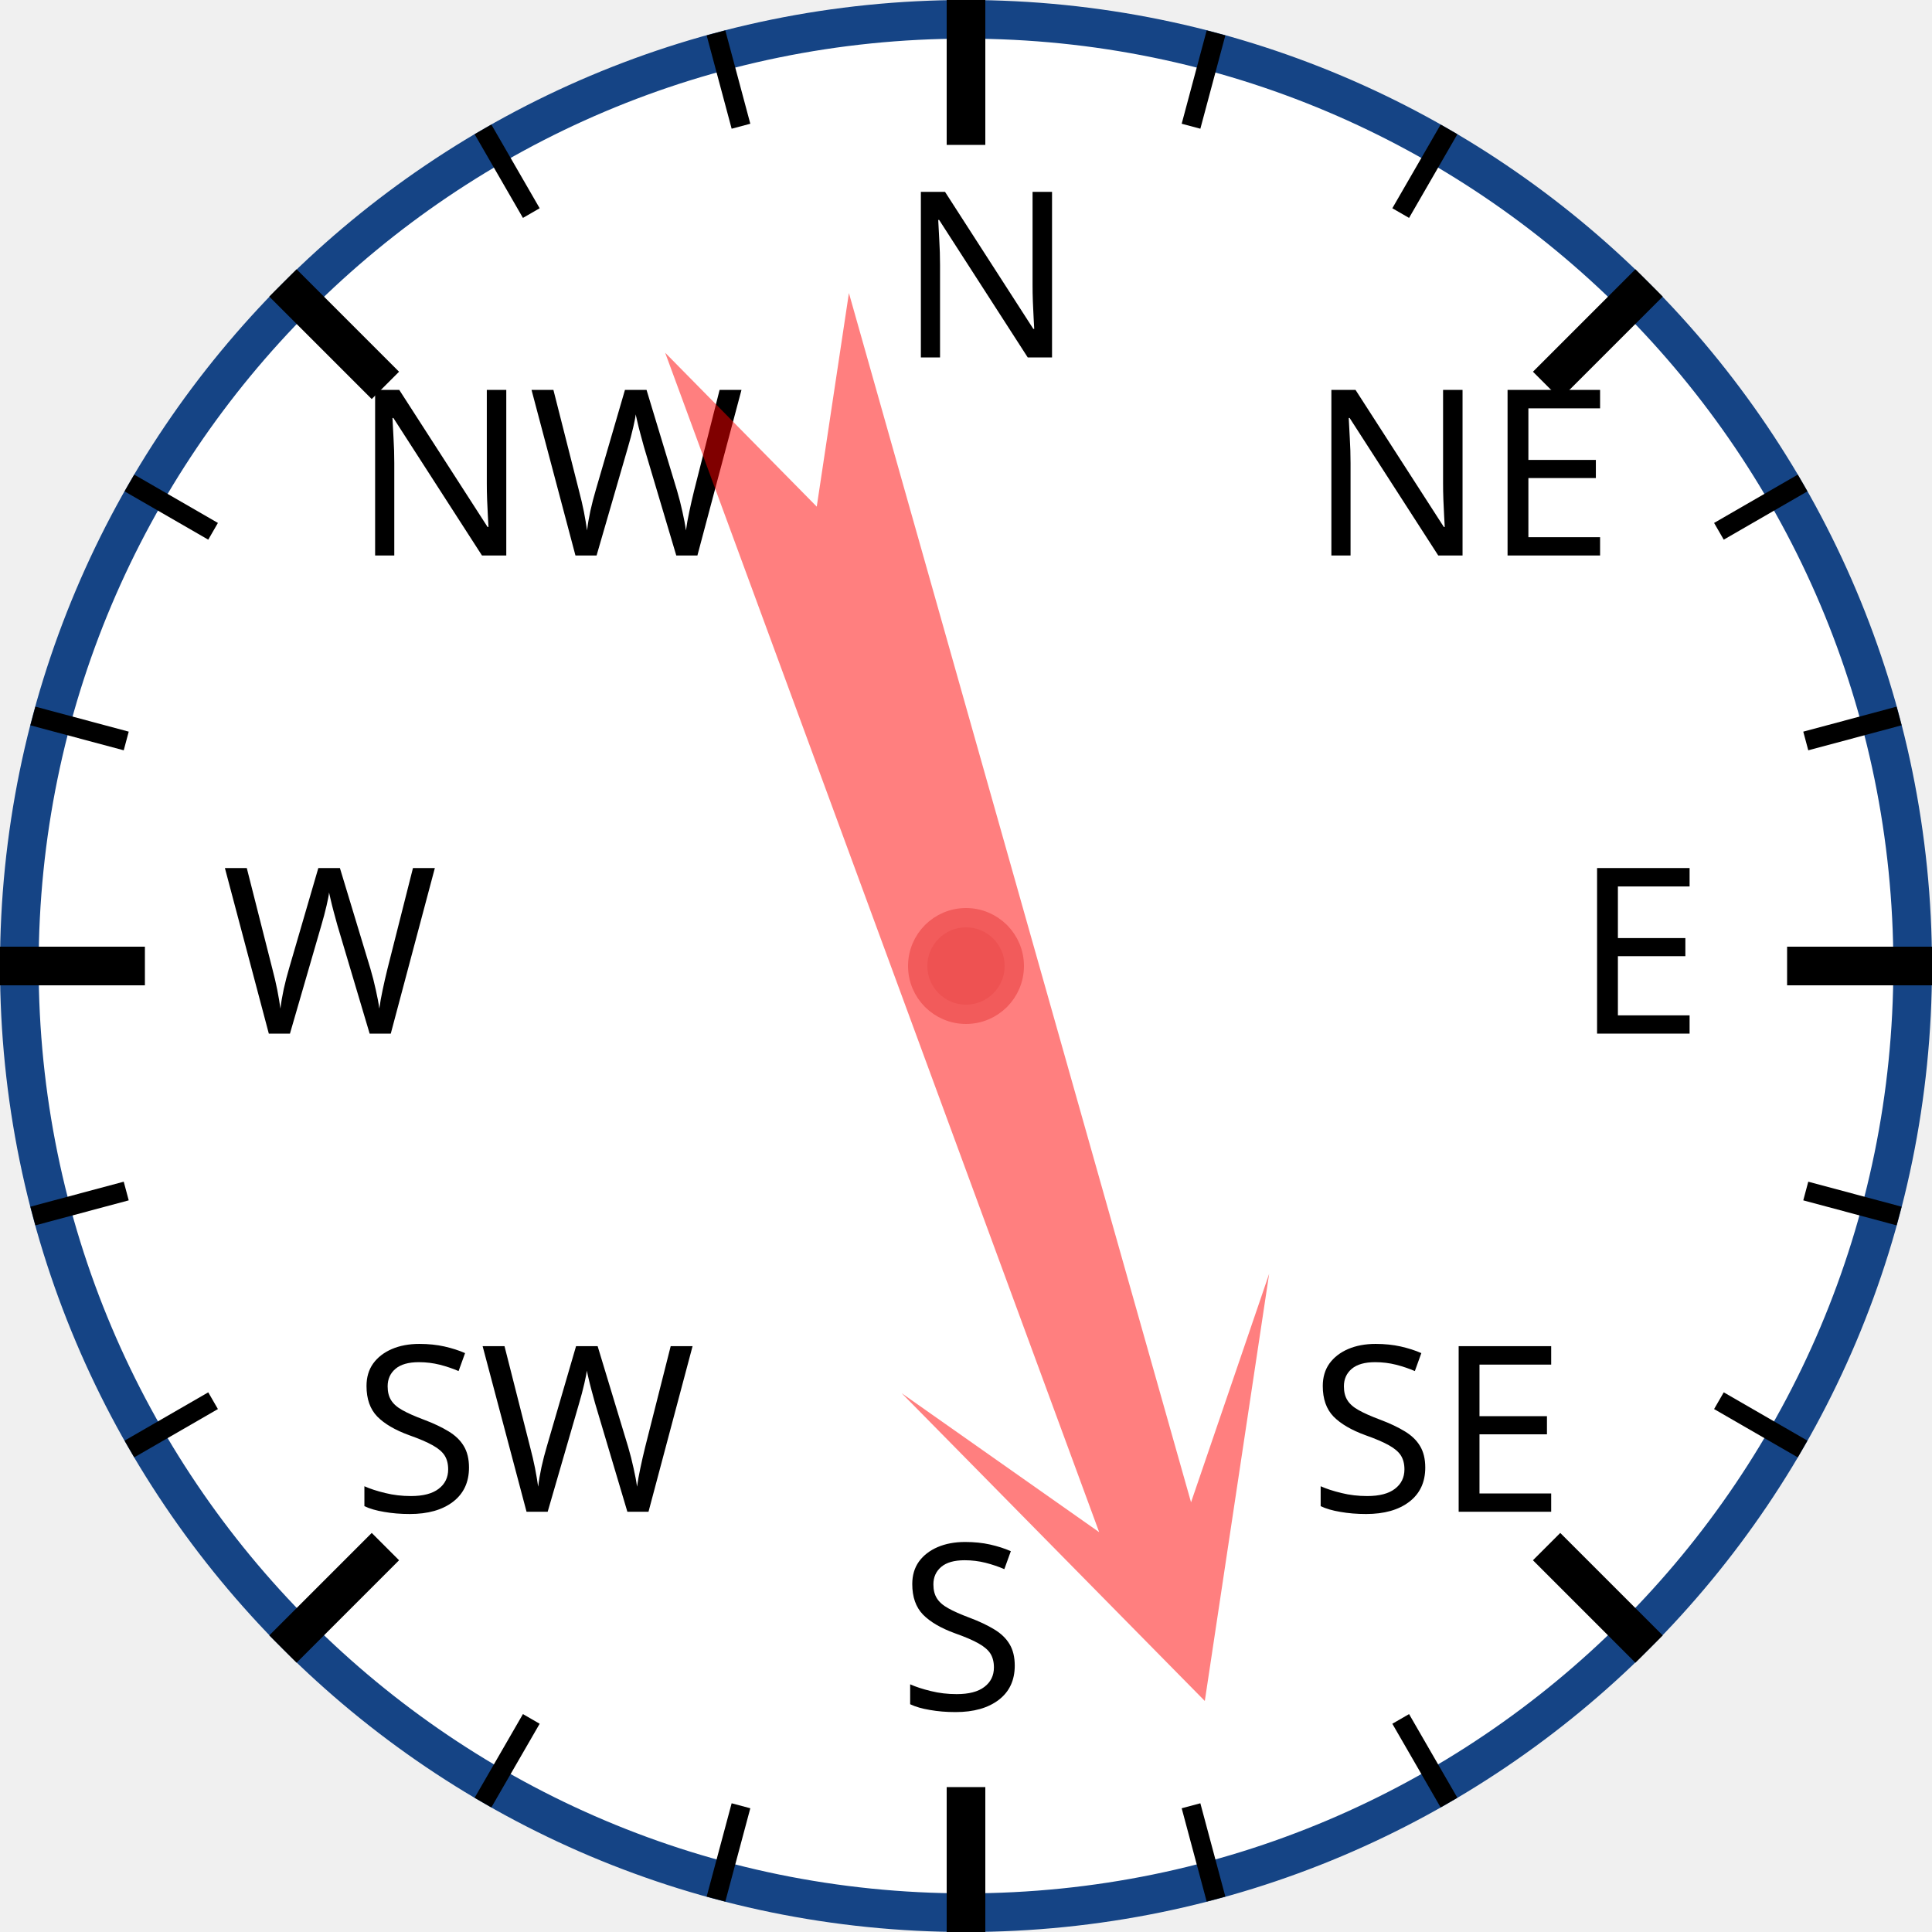
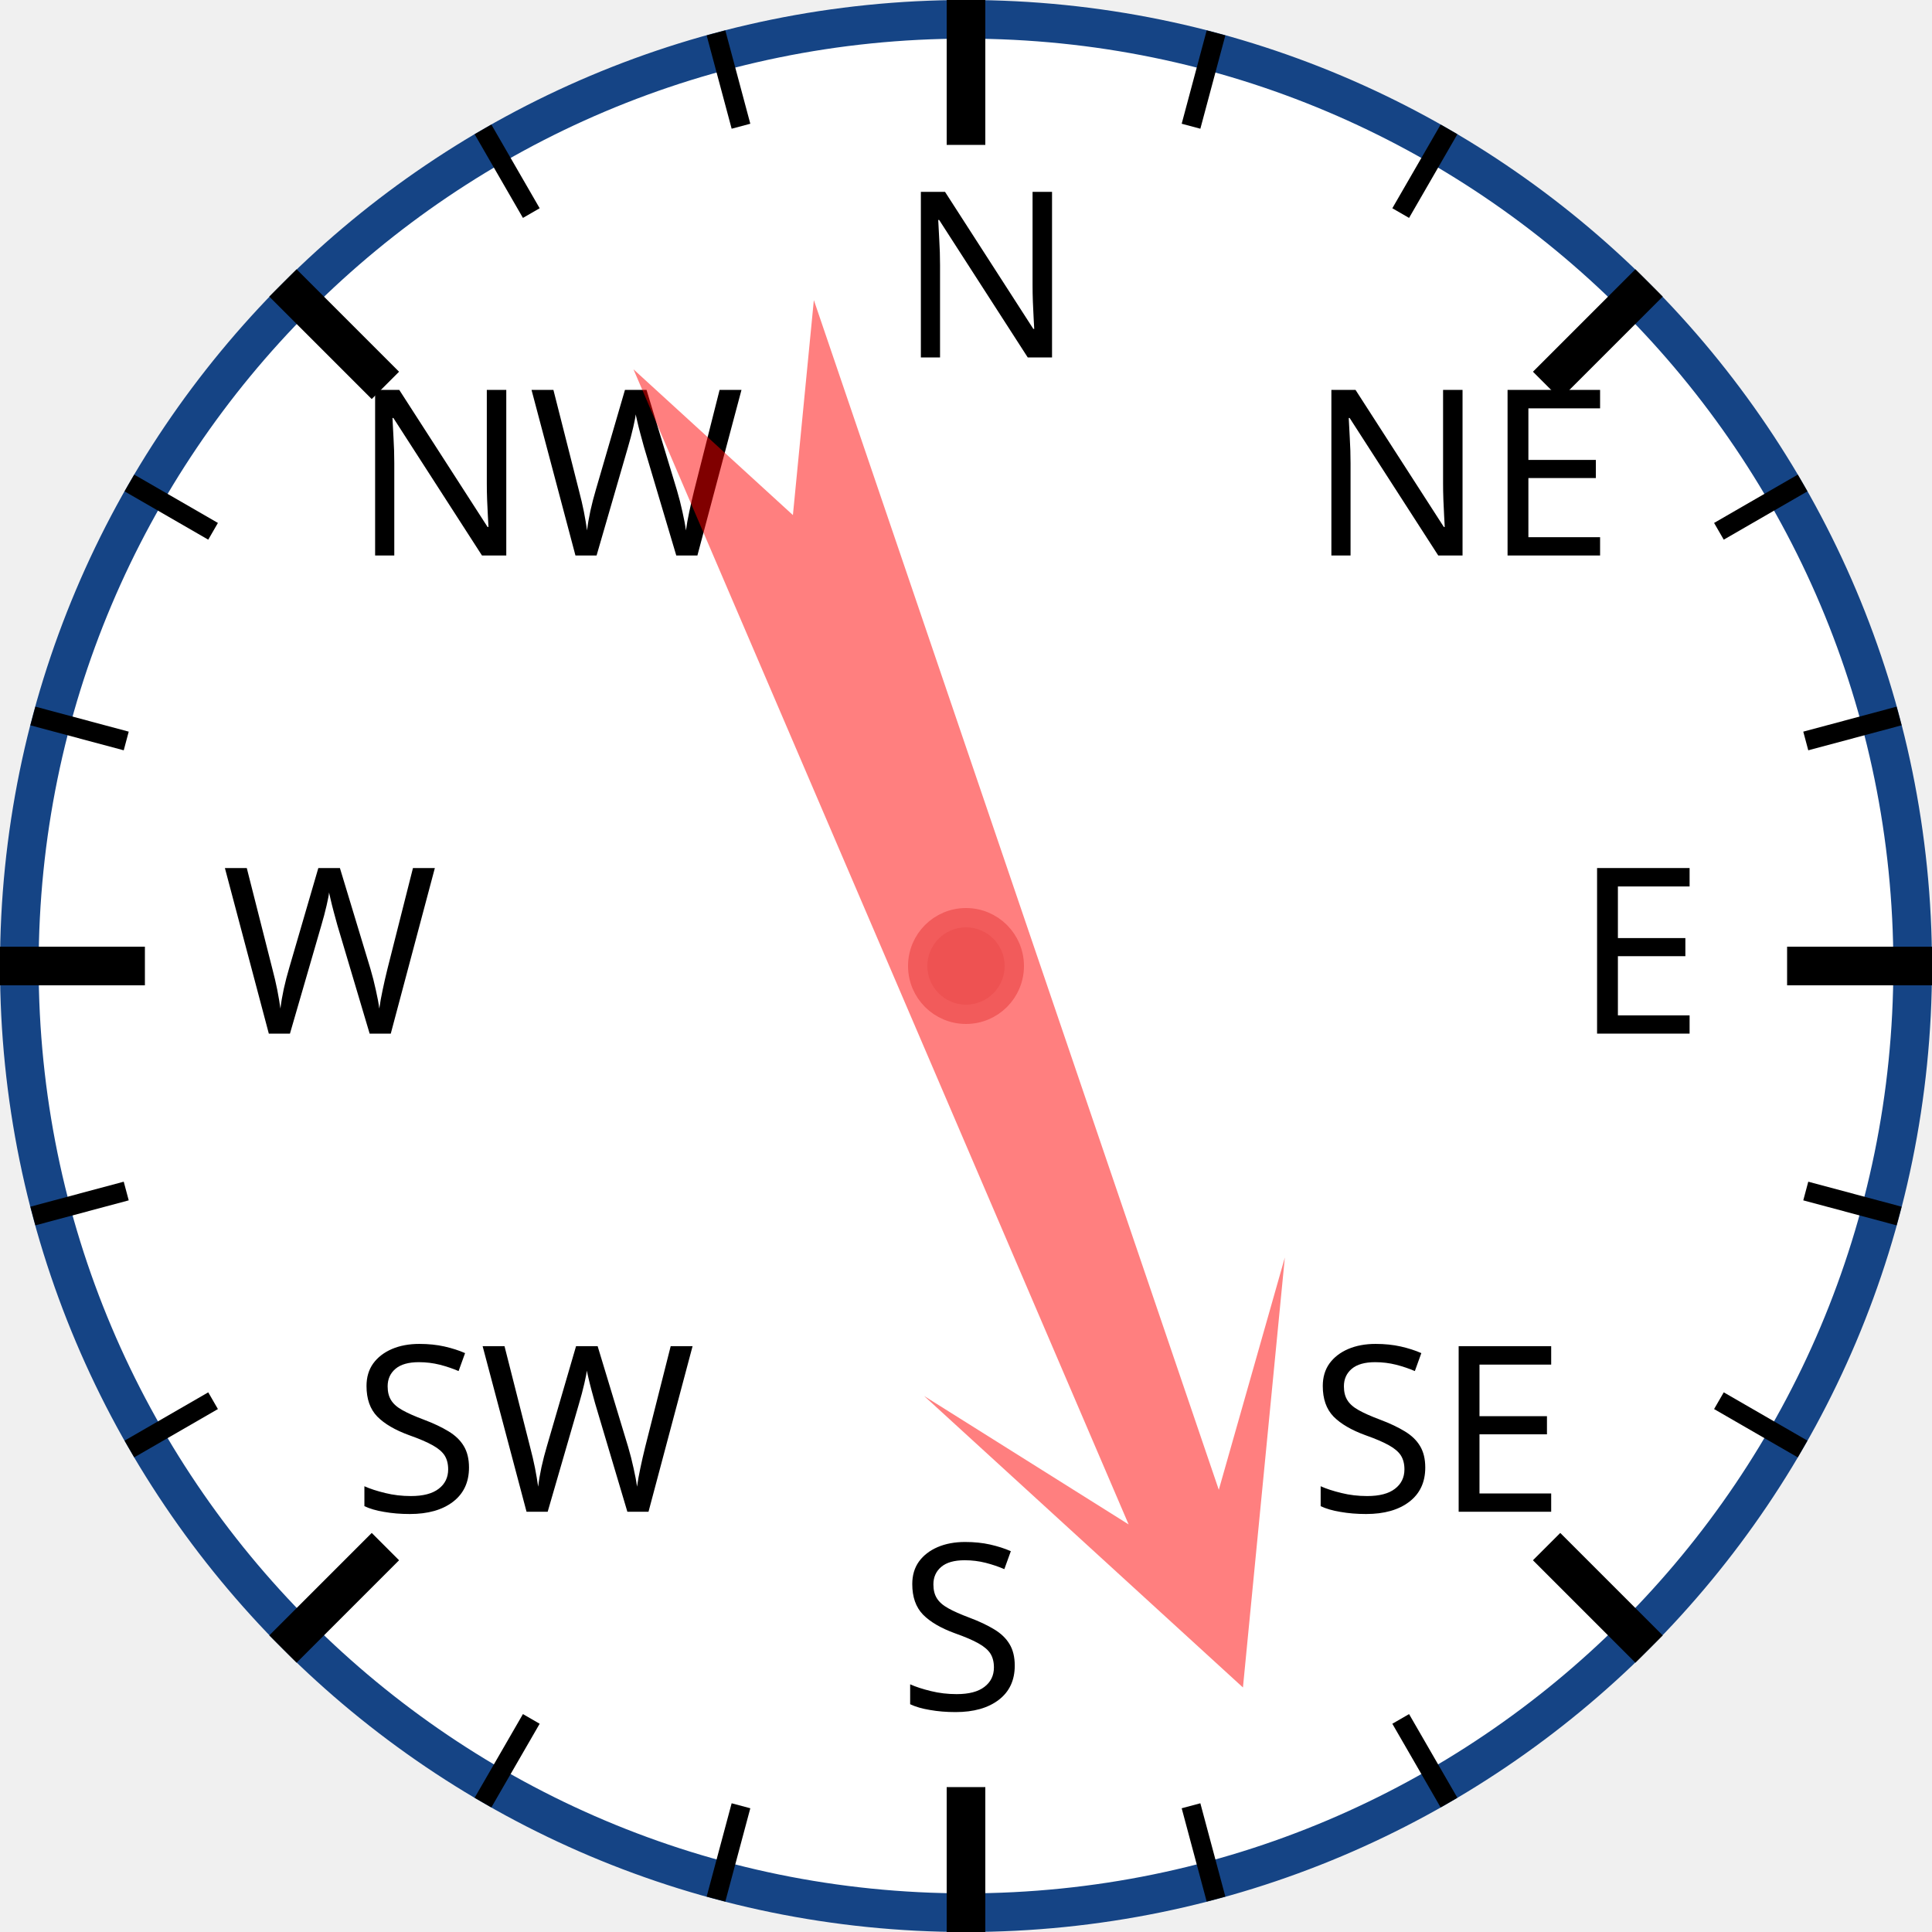
<svg xmlns="http://www.w3.org/2000/svg" width="120px" height="120px" viewBox="0 0 200 200">
  <circle cx="100" cy="100" r="98" style="fill: white; stroke: #154485; stroke-width: 4;" />
  <text x="93.0" y="37.0" style="font-family: sans-serif; font-size: 18pt;">N</text>
  <line x1="100.0" y1="0.0" x2="100.0" y2="15.0" style="stroke: black; stroke-width: 4;" />
  <line x1="74.118" y1="3.407" x2="76.706" y2="13.067" style="stroke: black; stroke-width: 2;" />
  <line x1="50" y1="13.397" x2="55" y2="22.058" style="stroke: black; stroke-width: 2;" />
  <text x="36.503" y="57.503" style="font-family: sans-serif; font-size: 18pt;">NW</text>
  <line x1="29.289" y1="29.289" x2="39.896" y2="39.896" style="stroke: black; stroke-width: 4;" />
  <line x1="13.397" y1="50" x2="22.058" y2="55" style="stroke: black; stroke-width: 2;" />
  <line x1="3.407" y1="74.118" x2="13.067" y2="76.706" style="stroke: black; stroke-width: 2;" />
  <text x="23.0" y="107.0" style="font-family: sans-serif; font-size: 18pt;">W</text>
  <line x1="0.0" y1="100.0" x2="15.0" y2="100.0" style="stroke: black; stroke-width: 4;" />
  <line x1="3.407" y1="125.882" x2="13.067" y2="123.294" style="stroke: black; stroke-width: 2;" />
  <line x1="13.397" y1="150" x2="22.058" y2="145" style="stroke: black; stroke-width: 2;" />
  <text x="36.503" y="156.497" style="font-family: sans-serif; font-size: 18pt;">SW</text>
  <line x1="29.289" y1="170.711" x2="39.896" y2="160.104" style="stroke: black; stroke-width: 4;" />
  <line x1="50" y1="186.603" x2="55" y2="177.942" style="stroke: black; stroke-width: 2;" />
  <line x1="74.118" y1="196.593" x2="76.706" y2="186.933" style="stroke: black; stroke-width: 2;" />
  <text x="93" y="177.0" style="font-family: sans-serif; font-size: 18pt;">S</text>
  <line x1="100" y1="200.0" x2="100" y2="185.0" style="stroke: black; stroke-width: 4;" />
  <line x1="125.882" y1="196.593" x2="123.294" y2="186.933" style="stroke: black; stroke-width: 2;" />
  <line x1="150.0" y1="186.603" x2="145.0" y2="177.942" style="stroke: black; stroke-width: 2;" />
  <text x="135.497" y="156.497" style="font-family: sans-serif; font-size: 18pt;">SE</text>
  <line x1="170.711" y1="170.711" x2="160.104" y2="160.104" style="stroke: black; stroke-width: 4;" />
  <line x1="186.603" y1="150" x2="177.942" y2="145" style="stroke: black; stroke-width: 2;" />
  <line x1="196.593" y1="125.882" x2="186.933" y2="123.294" style="stroke: black; stroke-width: 2;" />
  <text x="163.0" y="107" style="font-family: sans-serif; font-size: 18pt;">E</text>
  <line x1="200.0" y1="100" x2="185.0" y2="100" style="stroke: black; stroke-width: 4;" />
  <line x1="196.593" y1="74.118" x2="186.933" y2="76.706" style="stroke: black; stroke-width: 2;" />
  <line x1="186.603" y1="50" x2="177.942" y2="55" style="stroke: black; stroke-width: 2;" />
  <text x="135.497" y="57.503" style="font-family: sans-serif; font-size: 18pt;">NE</text>
  <line x1="170.711" y1="29.289" x2="160.104" y2="39.896" style="stroke: black; stroke-width: 4;" />
  <line x1="150" y1="13.397" x2="145" y2="22.058" style="stroke: black; stroke-width: 2;" />
  <line x1="125.882" y1="3.407" x2="123.294" y2="13.067" style="stroke: black; stroke-width: 2;" />
-   <polygon points="100 20 120 60 105 40 110 170 100 150 90 170 95 40 80 60" style="fill: red; fill-opacity: 0.5;" transform="rotate(162,100,100)" />
+   <polygon points="100 20 120 60 105 40 110 170 100 150 90 170 95 40 80 60" style="fill: red; fill-opacity: 0.5;" transform="rotate(159,100,100)" />
  <circle cx="100" cy="100" r="5" style="fill: #EE5252; stroke: #F25B5B; stroke-width: 2;" />
</svg>
